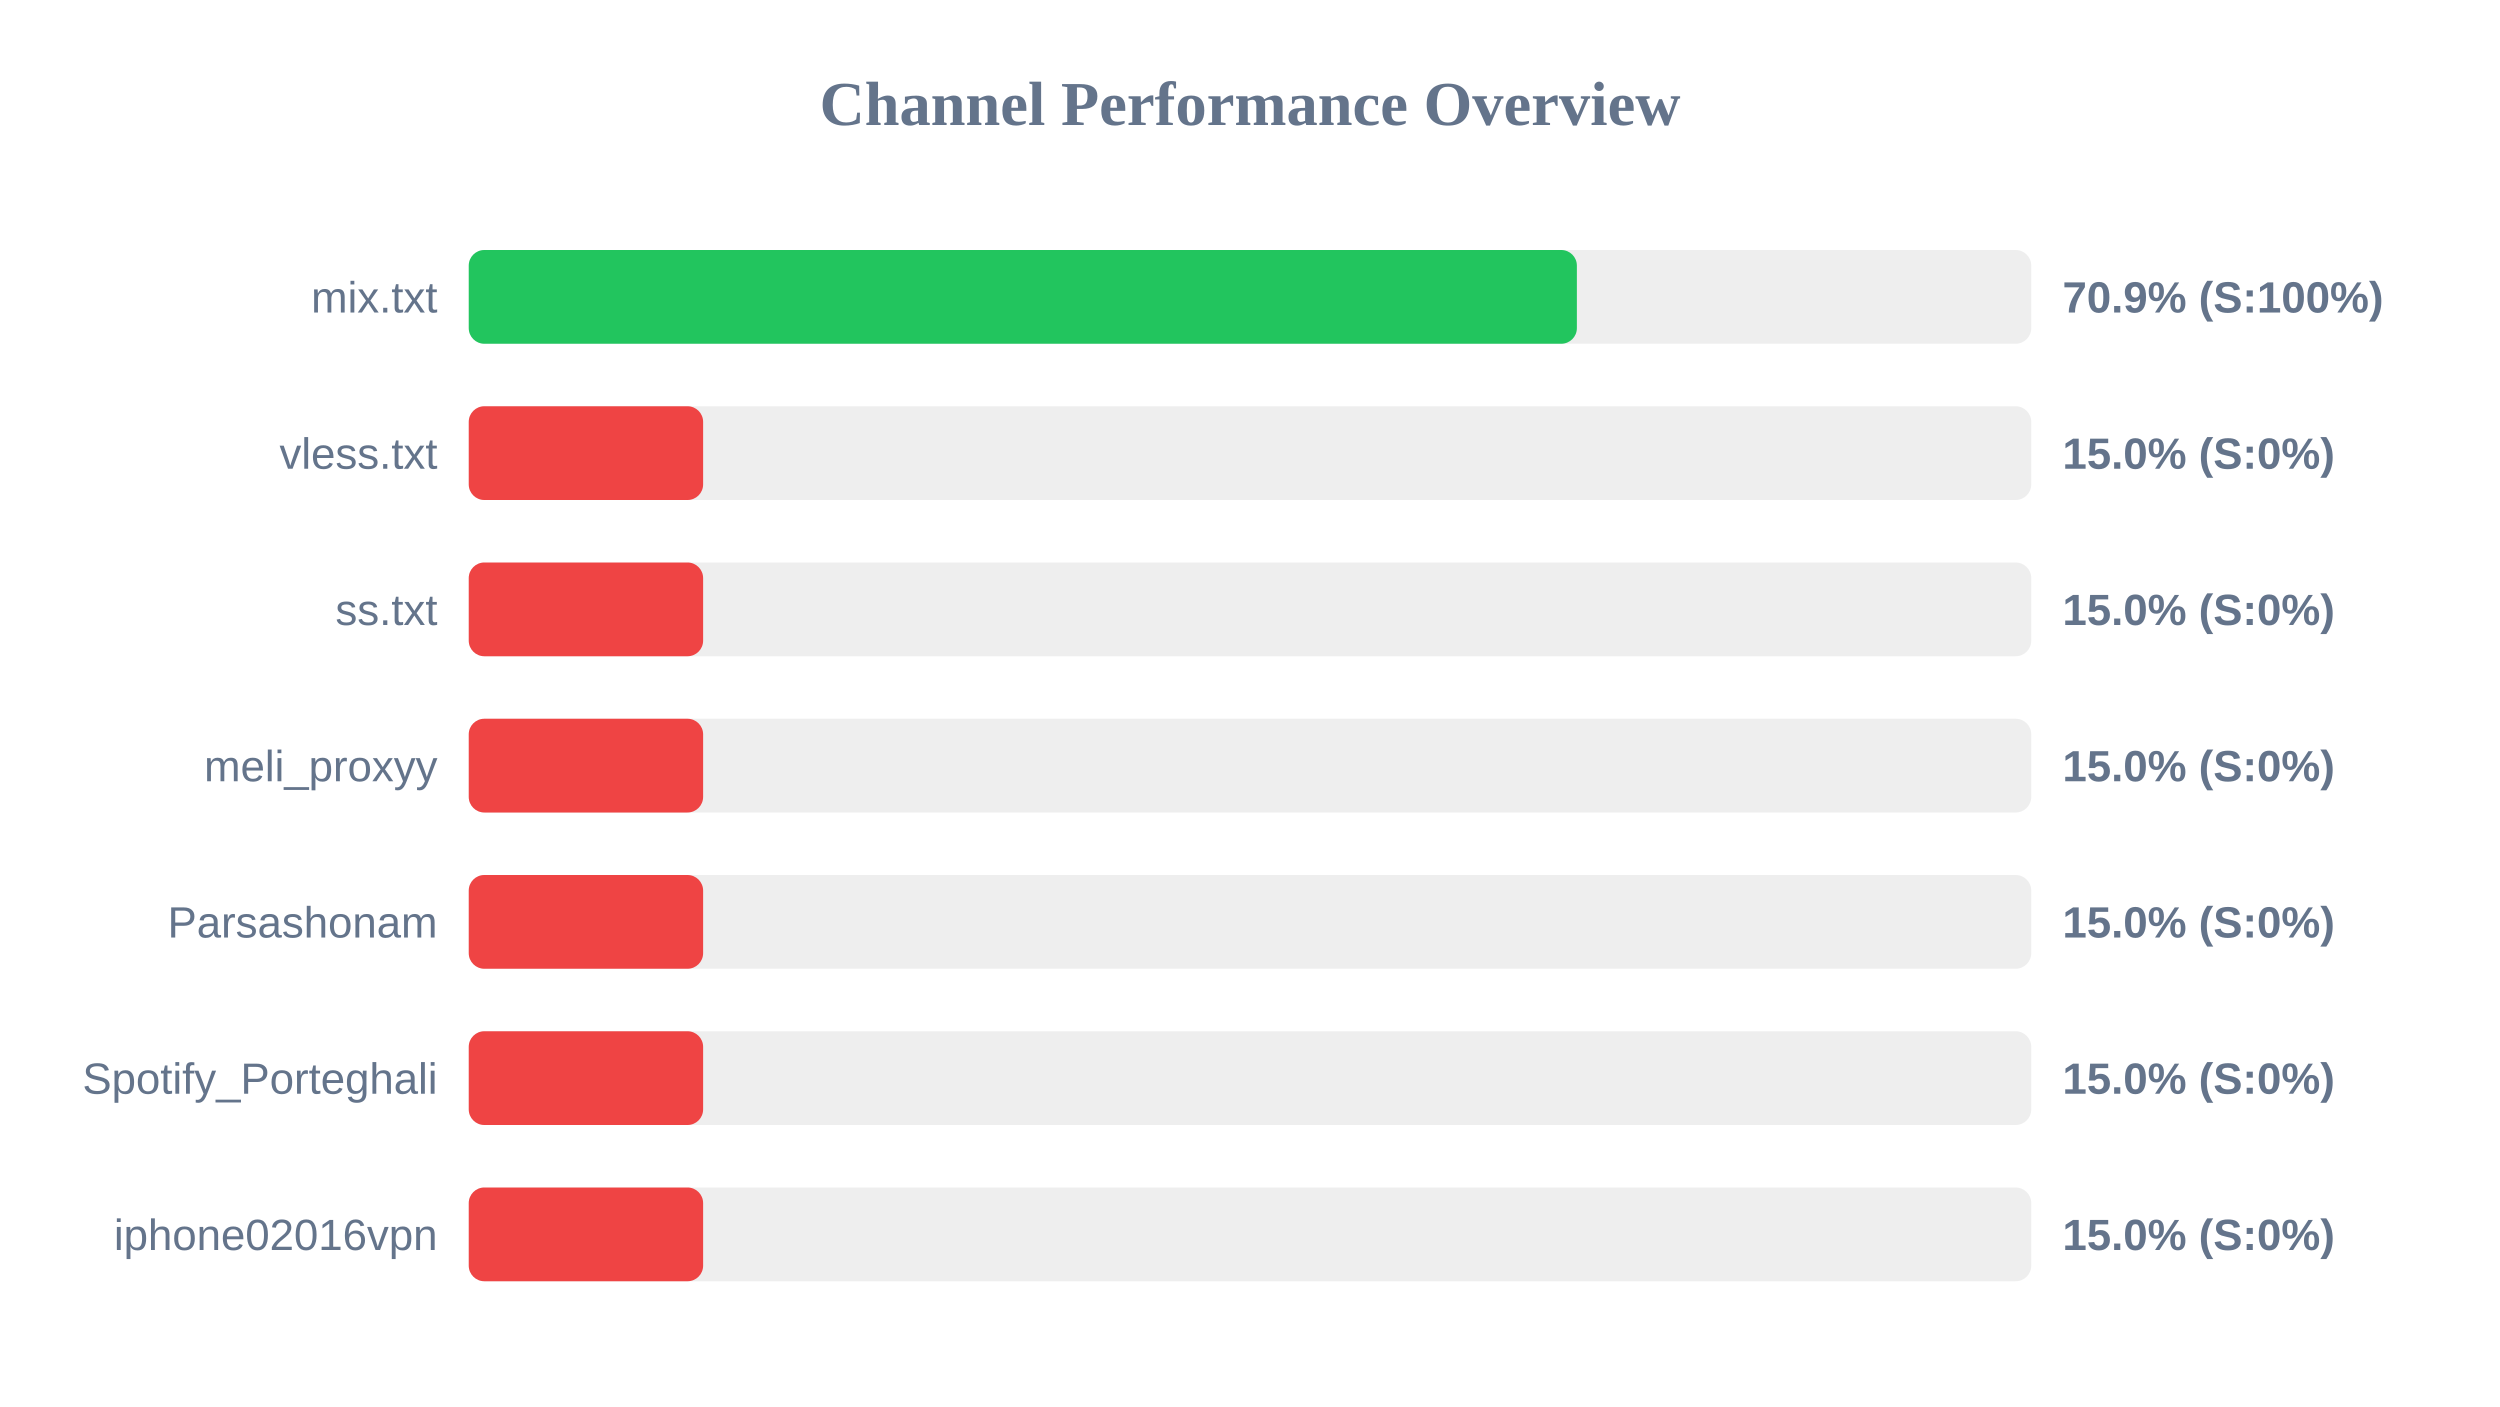
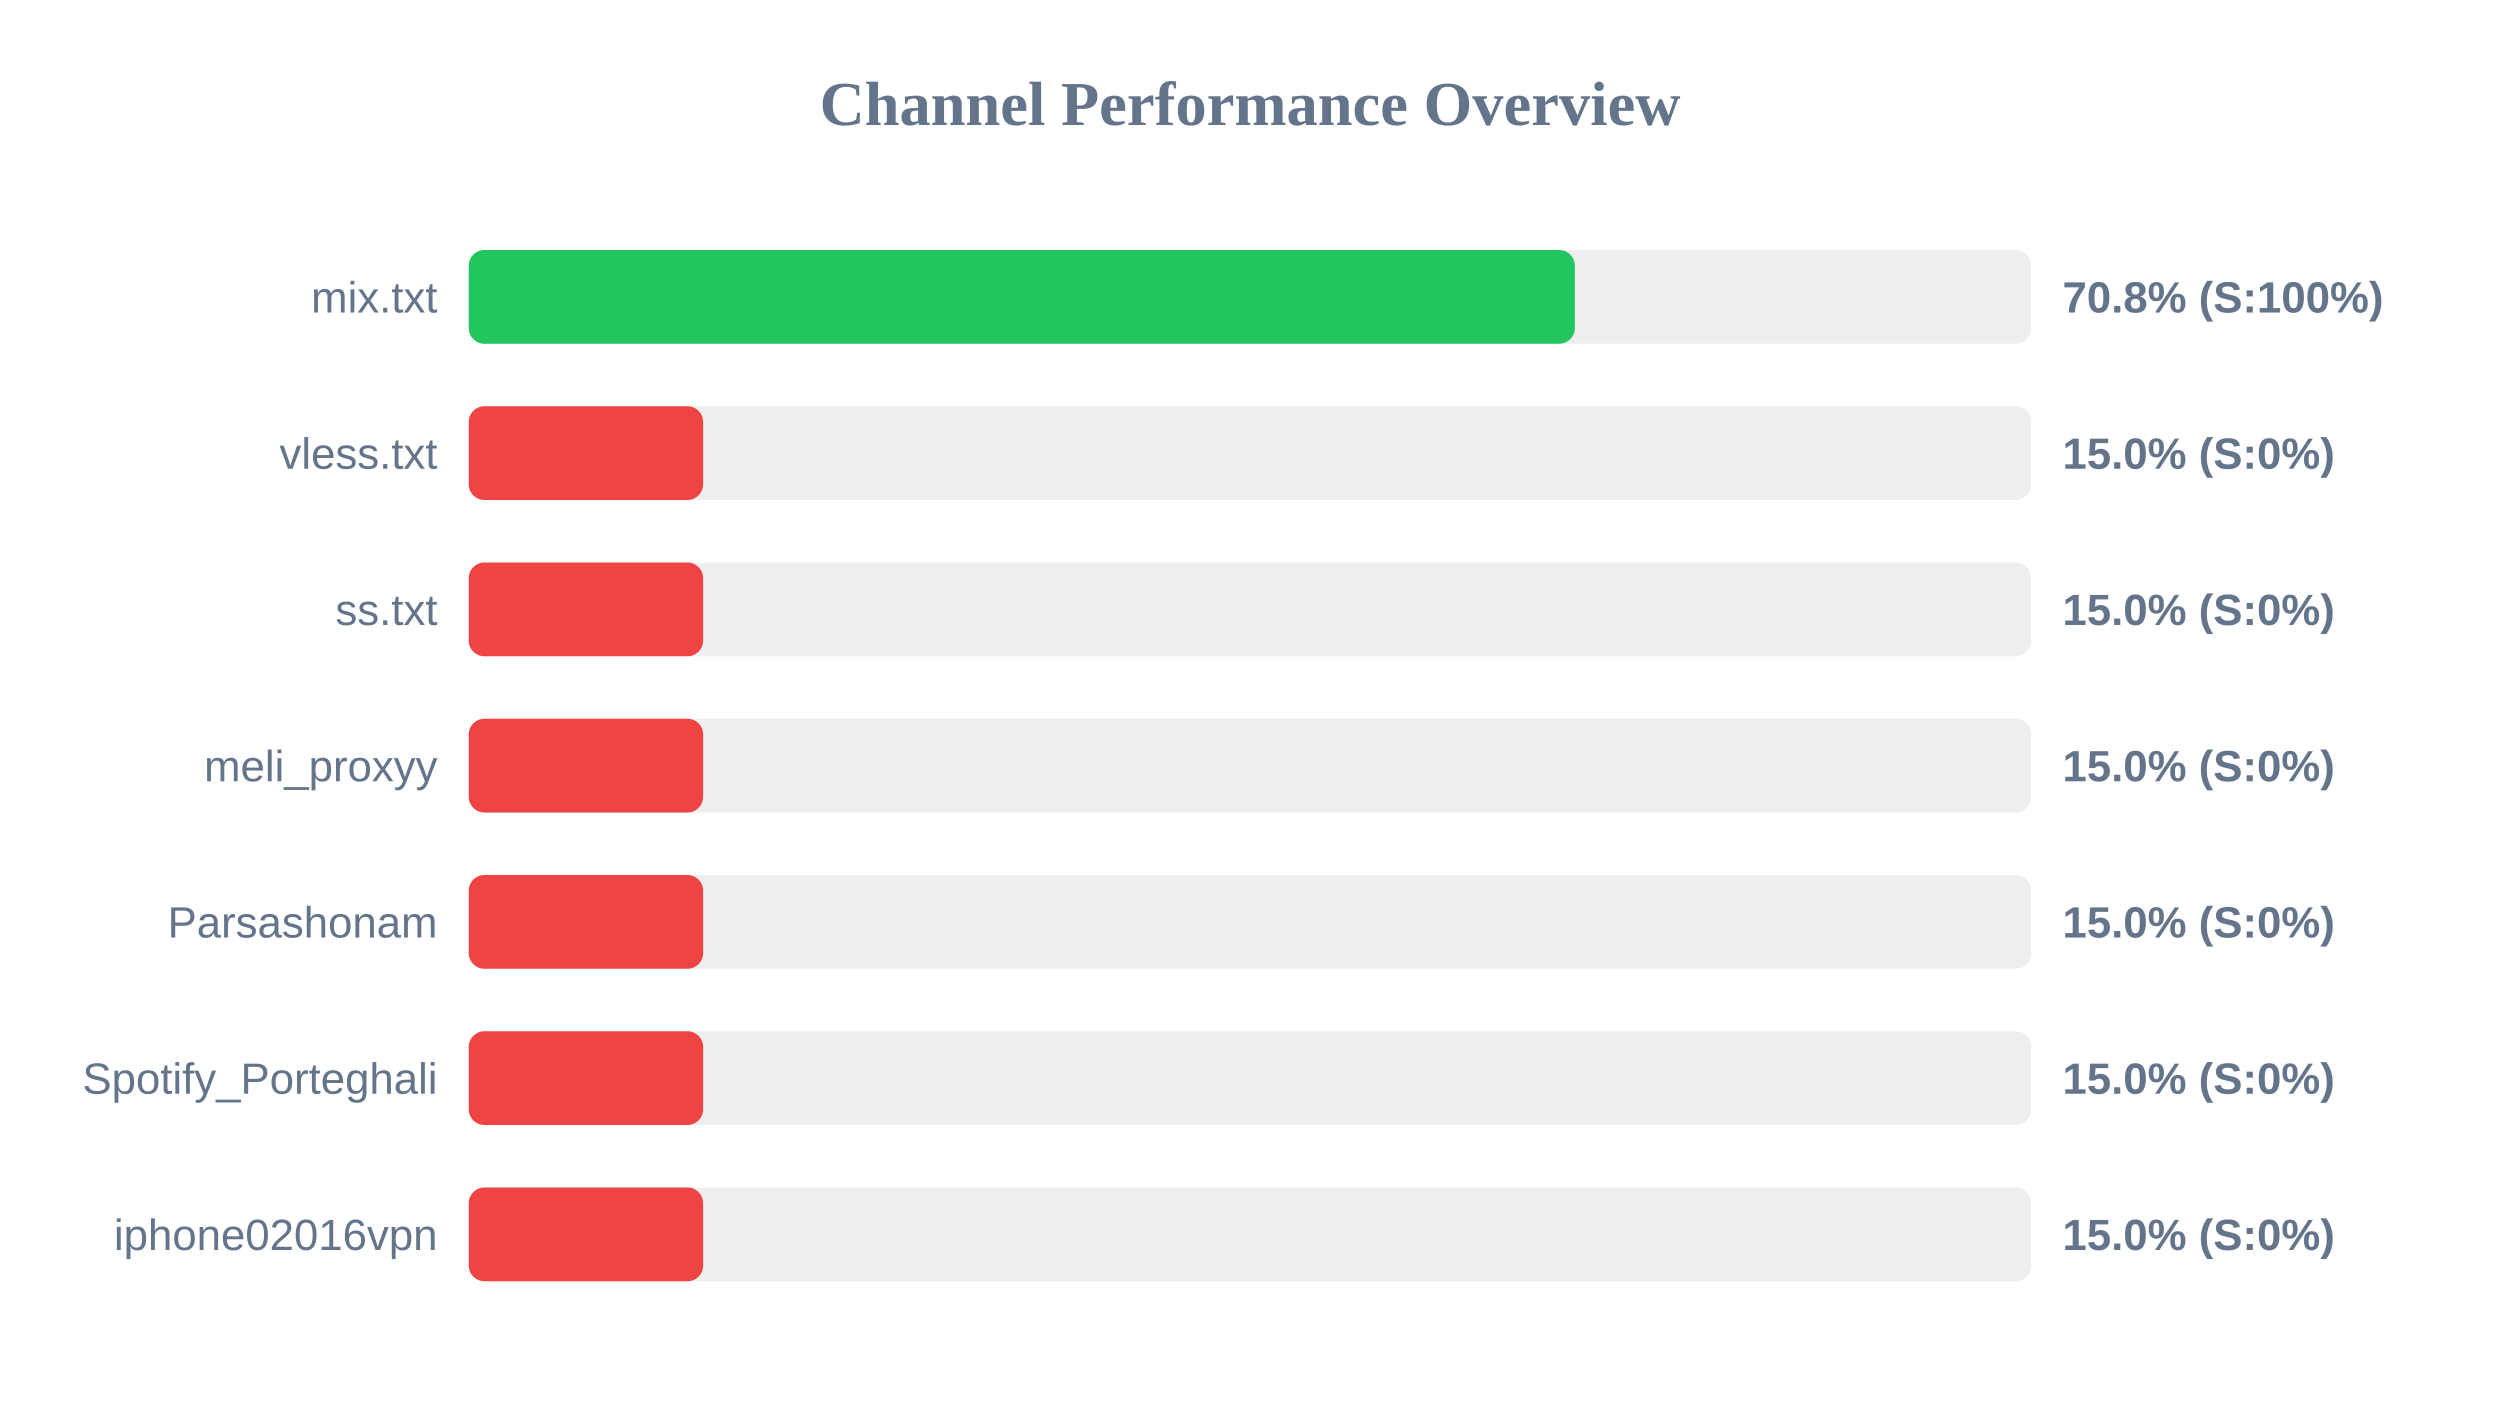
<svg xmlns="http://www.w3.org/2000/svg" width="800" height="450" version="1.1">
  <style>
        .row { font: 14px Arial; fill: #64748b; }
        .score { font: bold 14px Arial; fill: #64748b; }
    </style>
  <text x="400" y="40" text-anchor="middle" font-size="20px" font-weight="bold" fill="#64748b">Channel Performance Overview</text>
  <rect x="150" y="80" width="500" height="30" fill="#eee" rx="5" />
-   <rect x="150" y="80" width="354.6" height="30" fill="#22c55e" rx="5" />
+   <rect x="150" y="80" width="353.95" height="30" fill="#22c55e" rx="5" />
  <text x="140" y="100" text-anchor="end" class="row">mix.txt</text>
-   <text x="660" y="100" text-anchor="start" class="score">70.9% (S:100%)</text>
+   <text x="660" y="100" text-anchor="start" class="score">70.8% (S:100%)</text>
  <rect x="150" y="130" width="500" height="30" fill="#eee" rx="5" />
  <rect x="150" y="130" width="75.0" height="30" fill="#ef4444" rx="5" />
  <text x="140" y="150" text-anchor="end" class="row">vless.txt</text>
  <text x="660" y="150" text-anchor="start" class="score">15.0% (S:0%)</text>
  <rect x="150" y="180" width="500" height="30" fill="#eee" rx="5" />
  <rect x="150" y="180" width="75.0" height="30" fill="#ef4444" rx="5" />
  <text x="140" y="200" text-anchor="end" class="row">ss.txt</text>
  <text x="660" y="200" text-anchor="start" class="score">15.0% (S:0%)</text>
  <rect x="150" y="230" width="500" height="30" fill="#eee" rx="5" />
  <rect x="150" y="230" width="75.0" height="30" fill="#ef4444" rx="5" />
  <text x="140" y="250" text-anchor="end" class="row">meli_proxyy</text>
  <text x="660" y="250" text-anchor="start" class="score">15.0% (S:0%)</text>
  <rect x="150" y="280" width="500" height="30" fill="#eee" rx="5" />
  <rect x="150" y="280" width="75.0" height="30" fill="#ef4444" rx="5" />
  <text x="140" y="300" text-anchor="end" class="row">Parsashonam</text>
  <text x="660" y="300" text-anchor="start" class="score">15.0% (S:0%)</text>
  <rect x="150" y="330" width="500" height="30" fill="#eee" rx="5" />
  <rect x="150" y="330" width="75.0" height="30" fill="#ef4444" rx="5" />
  <text x="140" y="350" text-anchor="end" class="row">Spotify_Porteghali</text>
  <text x="660" y="350" text-anchor="start" class="score">15.0% (S:0%)</text>
  <rect x="150" y="380" width="500" height="30" fill="#eee" rx="5" />
  <rect x="150" y="380" width="75.0" height="30" fill="#ef4444" rx="5" />
  <text x="140" y="400" text-anchor="end" class="row">iphone02016vpn</text>
  <text x="660" y="400" text-anchor="start" class="score">15.0% (S:0%)</text>
</svg>
